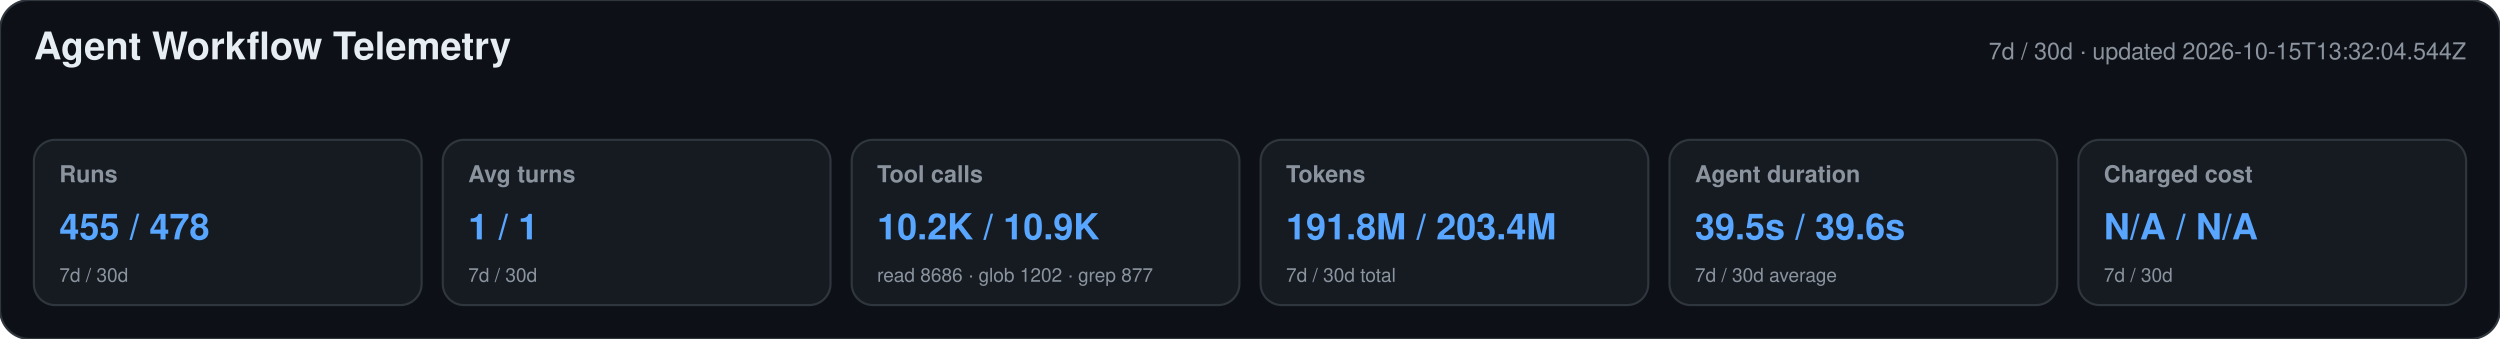
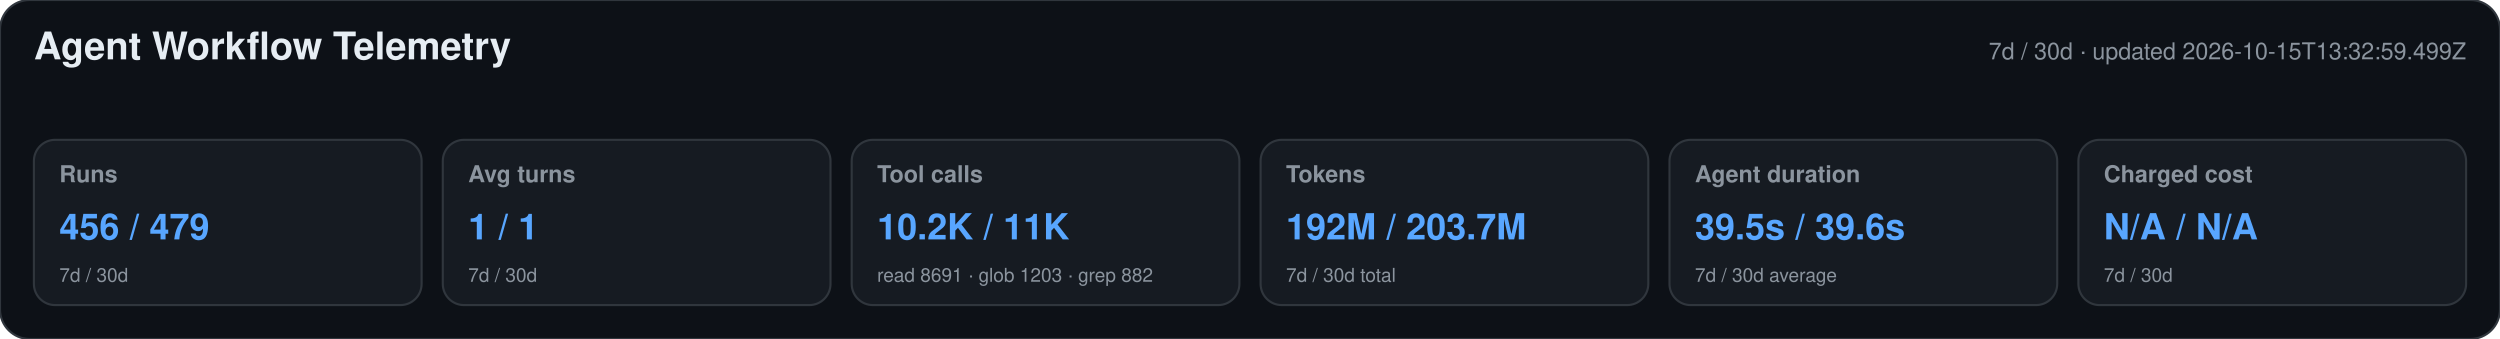
<svg xmlns="http://www.w3.org/2000/svg" width="1180" height="160" viewBox="0 0 1180 160" role="img" aria-labelledby="title desc">
  <style>text{font-family:-apple-system,BlinkMacSystemFont,"Segoe UI",Helvetica,Arial,sans-serif}.heading{font-size:18px;font-weight:650;fill:#e6edf3}.meta,.label,.secondary{fill:#8b949e}.meta,.label{font-size:11px}.label{font-weight:600}.primary{font-size:17px;font-weight:700;fill:#58a6ff}.secondary{font-size:9px}</style>
  <rect width="1180" height="160" rx="14" fill="#0d1117" stroke="#30363d" />
  <text x="16" y="28" class="heading">Agent Workflow Telemetry</text>
-   <text x="1164" y="28" text-anchor="end" class="meta">7d / 30d · updated 2026-10-15T13:32:04.544Z</text>
+   <text x="1164" y="28" text-anchor="end" class="meta">7d / 30d · updated 2026-10-15T13:32:59.499Z</text>
  <g>
    <rect x="16" y="66" width="183" height="78" rx="10" fill="#161b22" stroke="#30363d" />
    <text x="28" y="86" class="label">Runs</text>
-     <text x="28" y="113" class="primary">455 / 478</text>
+     <text x="28" y="113" class="primary">456 / 479</text>
    <text x="28" y="133" class="secondary">7d / 30d</text>
  </g>
  <g>
    <rect x="209" y="66" width="183" height="78" rx="10" fill="#161b22" stroke="#30363d" />
    <text x="221" y="86" class="label">Avg turns</text>
    <text x="221" y="113" class="primary">1 / 1</text>
    <text x="221" y="133" class="secondary">7d / 30d</text>
  </g>
  <g>
    <rect x="402" y="66" width="183" height="78" rx="10" fill="#161b22" stroke="#30363d" />
    <text x="414" y="86" class="label">Tool calls</text>
-     <text x="414" y="113" class="primary">10.2K / 10.9K</text>
-     <text x="414" y="133" class="secondary">read 8686 · glob 1202 · grep 877</text>
+     <text x="414" y="113" class="primary">10.2K / 11K</text>
+     <text x="414" y="133" class="secondary">read 8691 · glob 1203 · grep 882</text>
  </g>
  <g>
    <rect x="595" y="66" width="183" height="78" rx="10" fill="#161b22" stroke="#30363d" />
    <text x="607" y="86" class="label">Tokens</text>
-     <text x="607" y="113" class="primary">191.8M / 203.4M</text>
+     <text x="607" y="113" class="primary">192M / 203.7M</text>
    <text x="607" y="133" class="secondary">7d / 30d total</text>
  </g>
  <g>
    <rect x="788" y="66" width="183" height="78" rx="10" fill="#161b22" stroke="#30363d" />
    <text x="800" y="86" class="label">Agent duration</text>
    <text x="800" y="113" class="primary">39.5s / 39.6s</text>
    <text x="800" y="133" class="secondary">7d / 30d average</text>
  </g>
  <g>
    <rect x="981" y="66" width="183" height="78" rx="10" fill="#161b22" stroke="#30363d" />
    <text x="993" y="86" class="label">Charged cost</text>
    <text x="993" y="113" class="primary">N/A / N/A</text>
    <text x="993" y="133" class="secondary">7d / 30d</text>
  </g>
</svg>
